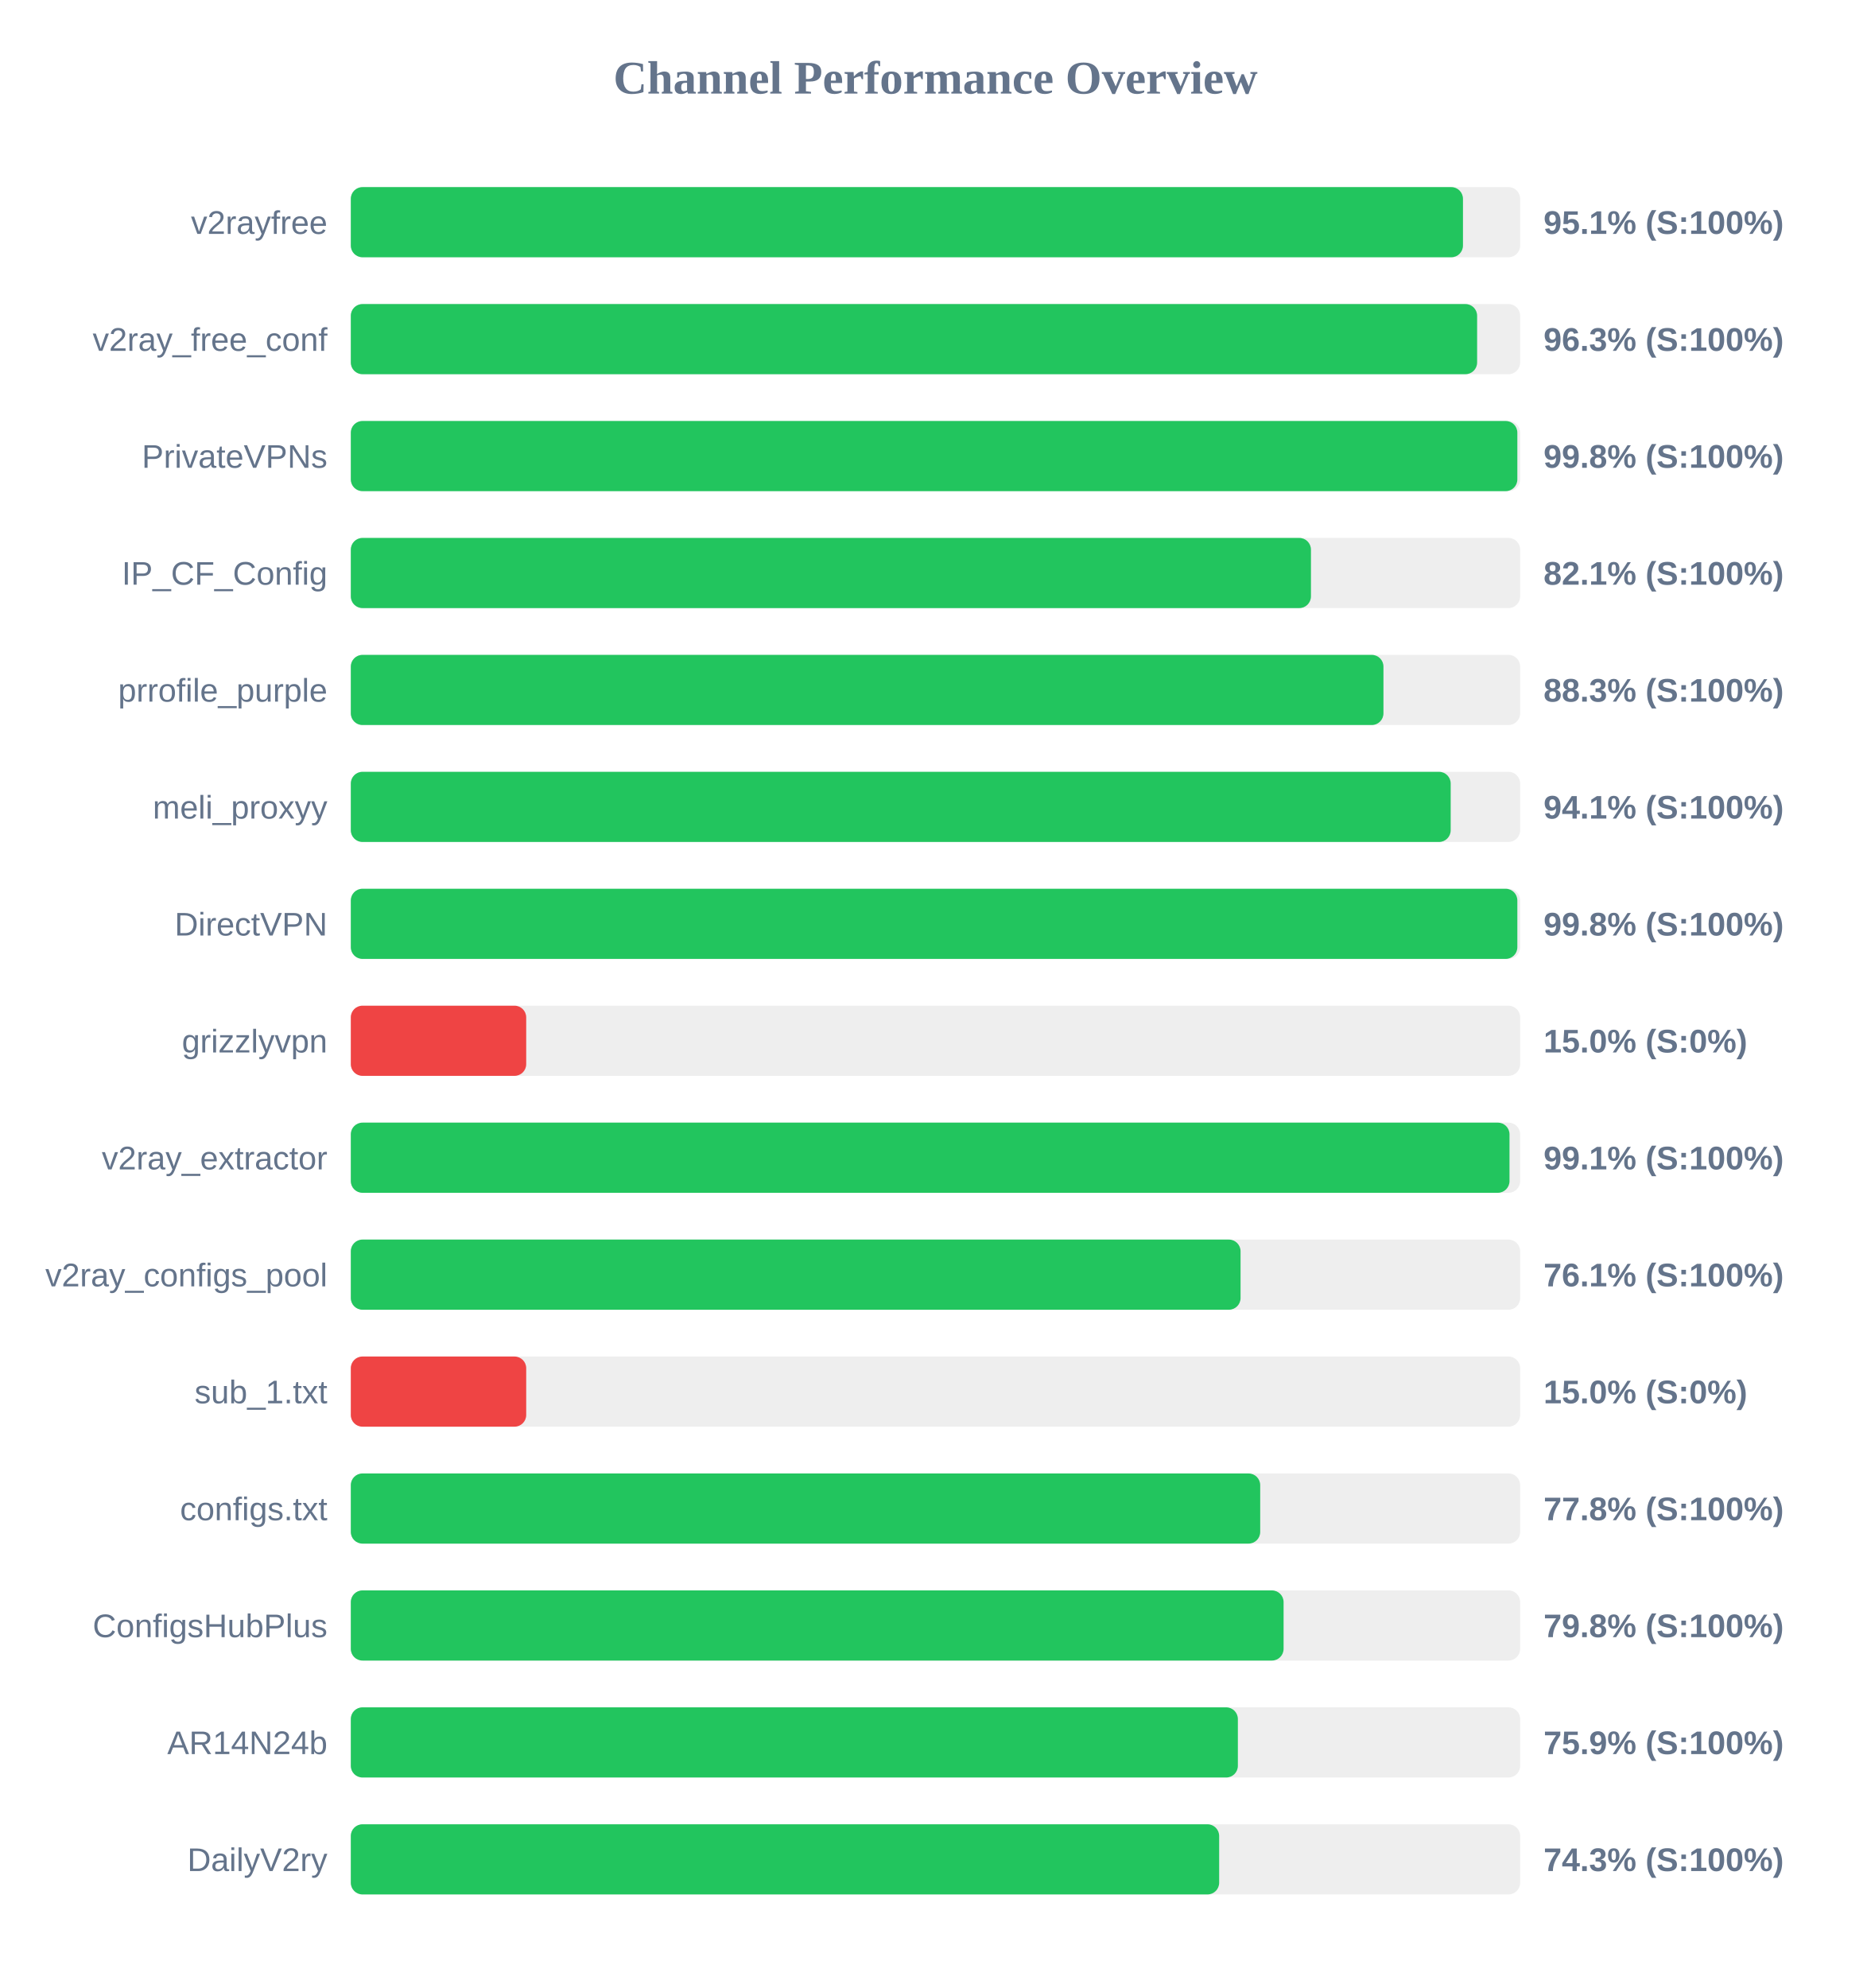
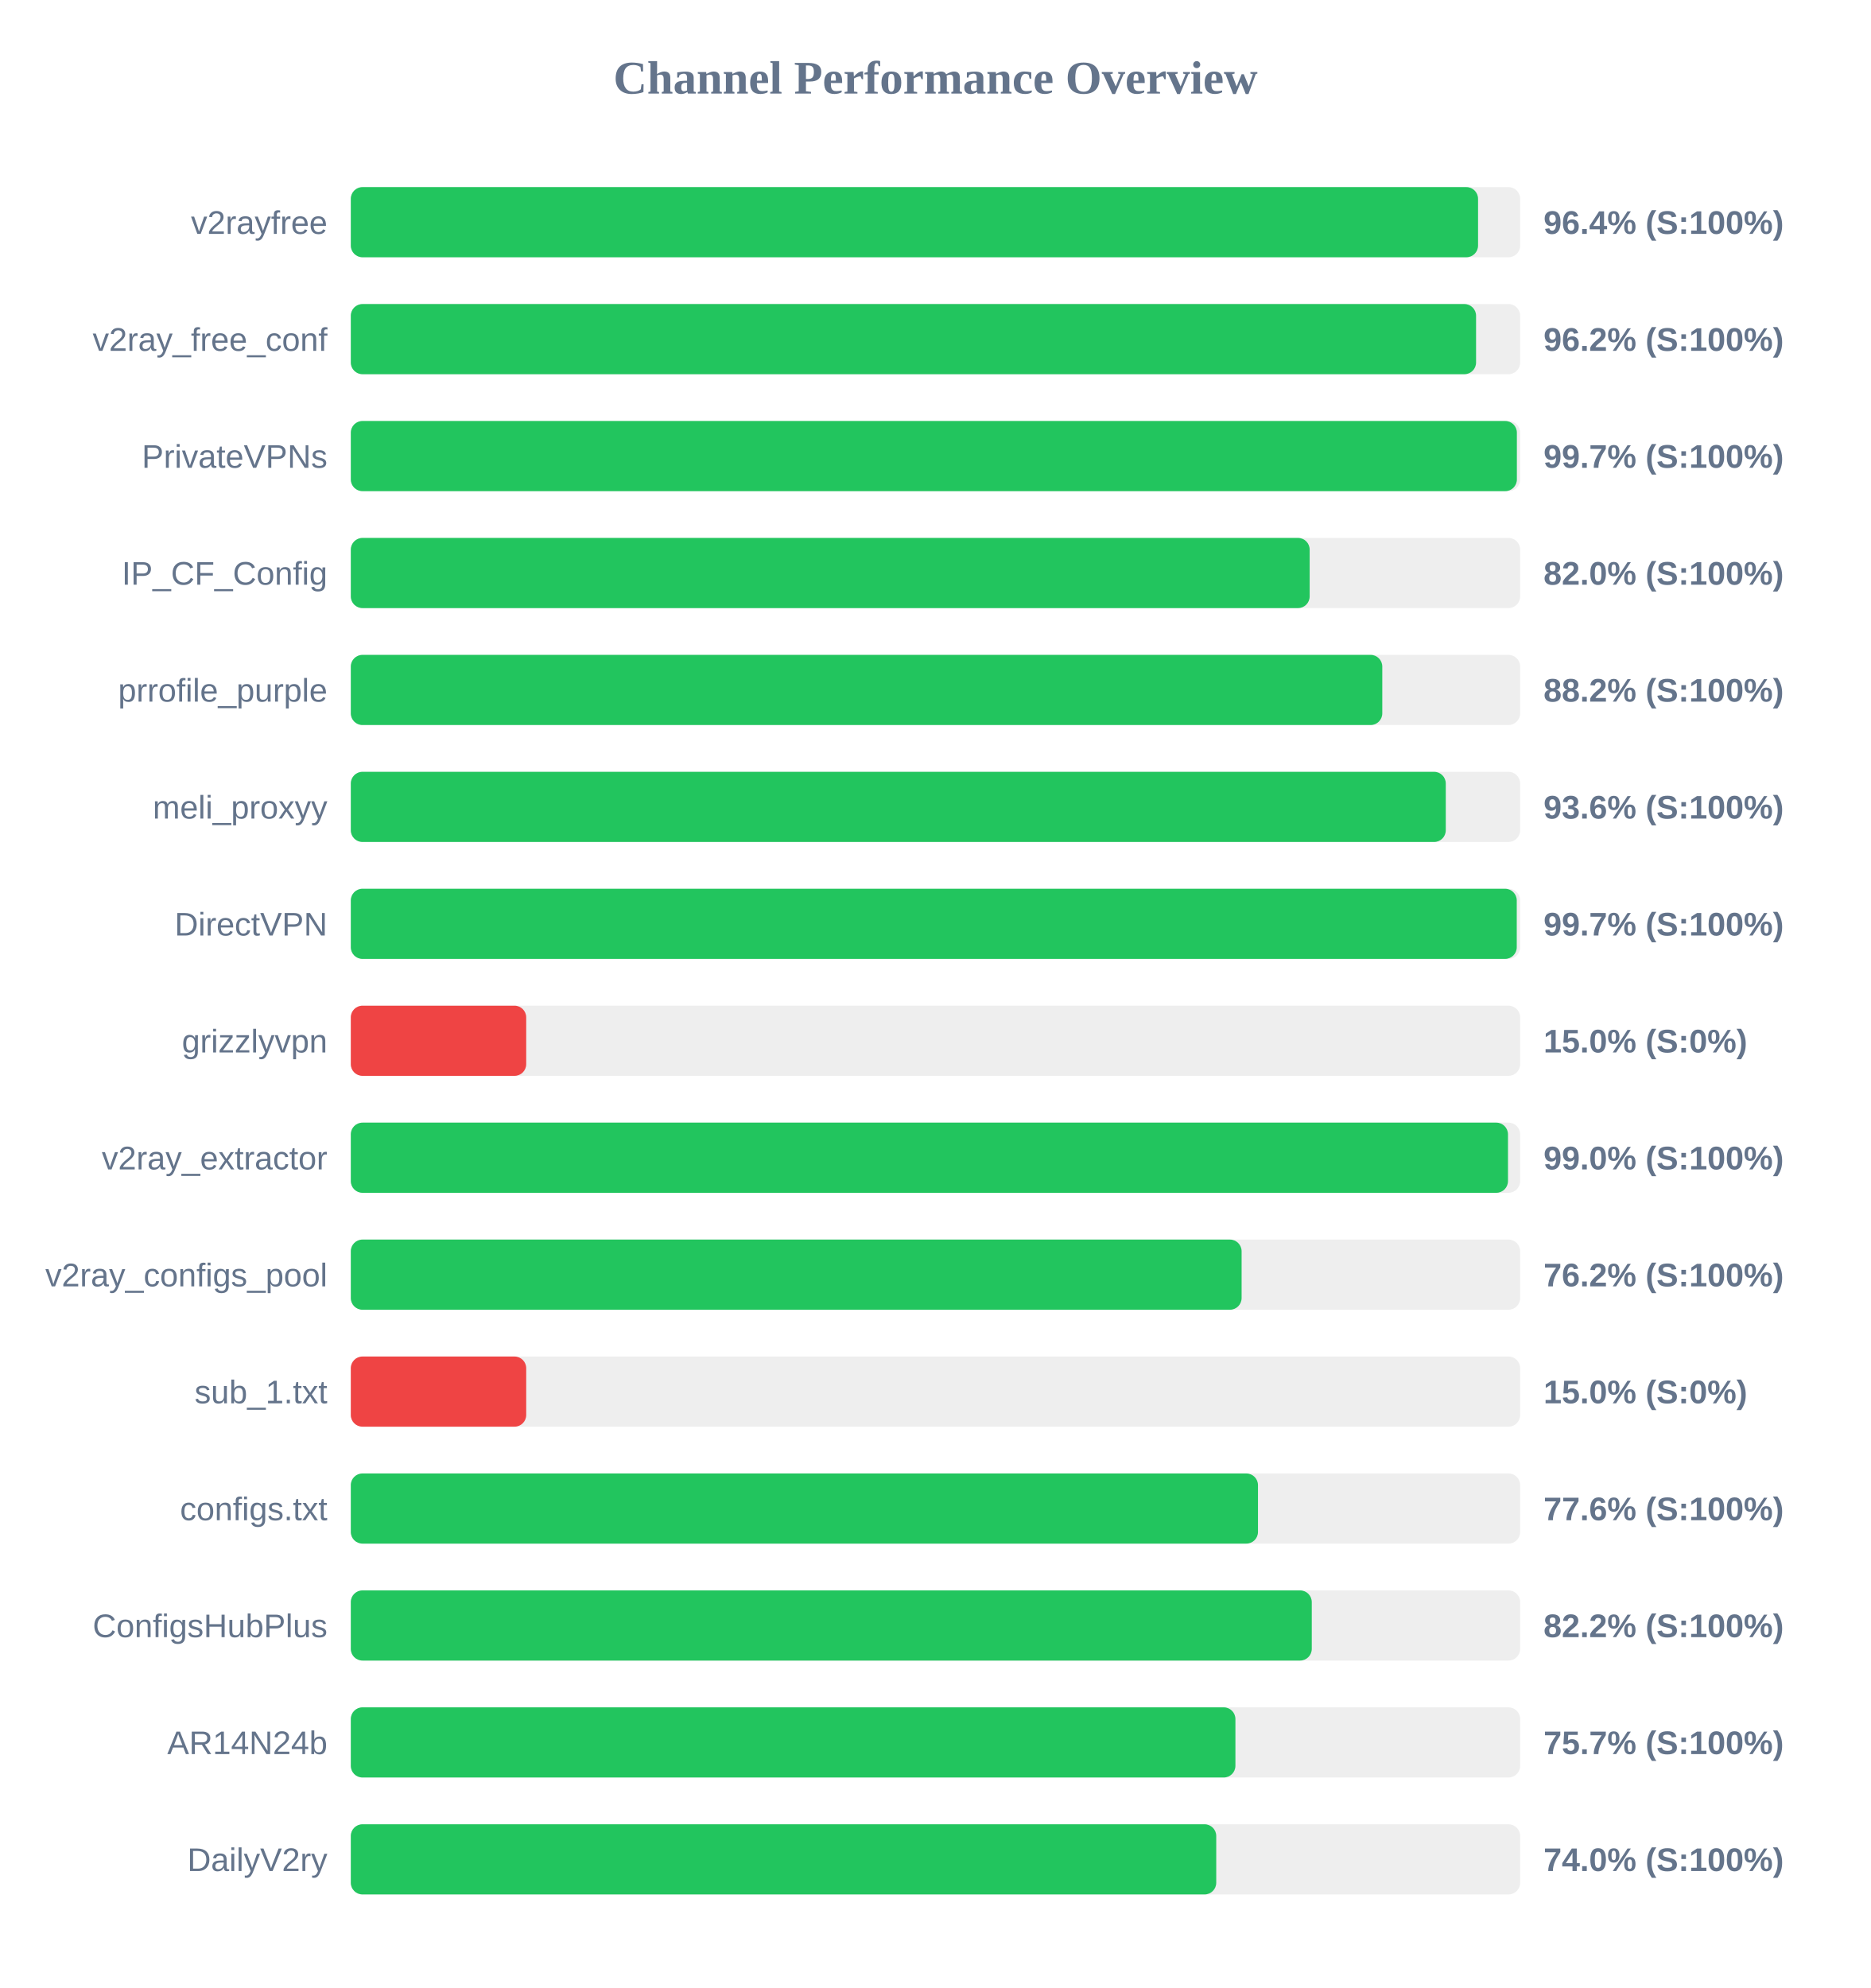
<svg xmlns="http://www.w3.org/2000/svg" width="800" height="850" version="1.1">
  <style>
        .row { font: 14px Arial; fill: #64748b; }
        .score { font: bold 14px Arial; fill: #64748b; }
    </style>
  <text x="400" y="40" text-anchor="middle" font-size="20px" font-weight="bold" fill="#64748b">Channel Performance Overview</text>
  <rect x="150" y="80" width="500" height="30" fill="#eee" rx="5" />
-   <rect x="150" y="80" width="475.55" height="30" fill="#22c55e" rx="5" />
+   <rect x="150" y="80" width="482.0" height="30" fill="#22c55e" rx="5" />
  <text x="140" y="100" text-anchor="end" class="row">v2rayfree</text>
-   <text x="660" y="100" text-anchor="start" class="score">95.1% (S:100%)</text>
+   <text x="660" y="100" text-anchor="start" class="score">96.4% (S:100%)</text>
  <rect x="150" y="130" width="500" height="30" fill="#eee" rx="5" />
-   <rect x="150" y="130" width="481.6" height="30" fill="#22c55e" rx="5" />
+   <rect x="150" y="130" width="481.15" height="30" fill="#22c55e" rx="5" />
  <text x="140" y="150" text-anchor="end" class="row">v2ray_free_conf</text>
-   <text x="660" y="150" text-anchor="start" class="score">96.3% (S:100%)</text>
+   <text x="660" y="150" text-anchor="start" class="score">96.2% (S:100%)</text>
  <rect x="150" y="180" width="500" height="30" fill="#eee" rx="5" />
-   <rect x="150" y="180" width="498.8" height="30" fill="#22c55e" rx="5" />
+   <rect x="150" y="180" width="498.6" height="30" fill="#22c55e" rx="5" />
  <text x="140" y="200" text-anchor="end" class="row">PrivateVPNs</text>
-   <text x="660" y="200" text-anchor="start" class="score">99.8% (S:100%)</text>
+   <text x="660" y="200" text-anchor="start" class="score">99.7% (S:100%)</text>
  <rect x="150" y="230" width="500" height="30" fill="#eee" rx="5" />
-   <rect x="150" y="230" width="410.55" height="30" fill="#22c55e" rx="5" />
+   <rect x="150" y="230" width="410.0" height="30" fill="#22c55e" rx="5" />
  <text x="140" y="250" text-anchor="end" class="row">IP_CF_Config</text>
-   <text x="660" y="250" text-anchor="start" class="score">82.1% (S:100%)</text>
+   <text x="660" y="250" text-anchor="start" class="score">82.0% (S:100%)</text>
  <rect x="150" y="280" width="500" height="30" fill="#eee" rx="5" />
-   <rect x="150" y="280" width="441.55" height="30" fill="#22c55e" rx="5" />
+   <rect x="150" y="280" width="441.05" height="30" fill="#22c55e" rx="5" />
  <text x="140" y="300" text-anchor="end" class="row">prrofile_purple</text>
-   <text x="660" y="300" text-anchor="start" class="score">88.3% (S:100%)</text>
+   <text x="660" y="300" text-anchor="start" class="score">88.2% (S:100%)</text>
  <rect x="150" y="330" width="500" height="30" fill="#eee" rx="5" />
-   <rect x="150" y="330" width="470.3" height="30" fill="#22c55e" rx="5" />
+   <rect x="150" y="330" width="468.2" height="30" fill="#22c55e" rx="5" />
  <text x="140" y="350" text-anchor="end" class="row">meli_proxyy</text>
-   <text x="660" y="350" text-anchor="start" class="score">94.1% (S:100%)</text>
+   <text x="660" y="350" text-anchor="start" class="score">93.6% (S:100%)</text>
  <rect x="150" y="380" width="500" height="30" fill="#eee" rx="5" />
-   <rect x="150" y="380" width="498.8" height="30" fill="#22c55e" rx="5" />
+   <rect x="150" y="380" width="498.55" height="30" fill="#22c55e" rx="5" />
  <text x="140" y="400" text-anchor="end" class="row">DirectVPN</text>
-   <text x="660" y="400" text-anchor="start" class="score">99.8% (S:100%)</text>
+   <text x="660" y="400" text-anchor="start" class="score">99.7% (S:100%)</text>
  <rect x="150" y="430" width="500" height="30" fill="#eee" rx="5" />
  <rect x="150" y="430" width="75.0" height="30" fill="#ef4444" rx="5" />
  <text x="140" y="450" text-anchor="end" class="row">grizzlyvpn</text>
  <text x="660" y="450" text-anchor="start" class="score">15.0% (S:0%)</text>
  <rect x="150" y="480" width="500" height="30" fill="#eee" rx="5" />
-   <rect x="150" y="480" width="495.45" height="30" fill="#22c55e" rx="5" />
+   <rect x="150" y="480" width="494.8" height="30" fill="#22c55e" rx="5" />
  <text x="140" y="500" text-anchor="end" class="row">v2ray_extractor</text>
-   <text x="660" y="500" text-anchor="start" class="score">99.1% (S:100%)</text>
+   <text x="660" y="500" text-anchor="start" class="score">99.0% (S:100%)</text>
  <rect x="150" y="530" width="500" height="30" fill="#eee" rx="5" />
-   <rect x="150" y="530" width="380.45" height="30" fill="#22c55e" rx="5" />
+   <rect x="150" y="530" width="380.9" height="30" fill="#22c55e" rx="5" />
  <text x="140" y="550" text-anchor="end" class="row">v2ray_configs_pool</text>
-   <text x="660" y="550" text-anchor="start" class="score">76.1% (S:100%)</text>
+   <text x="660" y="550" text-anchor="start" class="score">76.2% (S:100%)</text>
  <rect x="150" y="580" width="500" height="30" fill="#eee" rx="5" />
  <rect x="150" y="580" width="75.0" height="30" fill="#ef4444" rx="5" />
  <text x="140" y="600" text-anchor="end" class="row">sub_1.txt</text>
  <text x="660" y="600" text-anchor="start" class="score">15.0% (S:0%)</text>
  <rect x="150" y="630" width="500" height="30" fill="#eee" rx="5" />
-   <rect x="150" y="630" width="388.85" height="30" fill="#22c55e" rx="5" />
+   <rect x="150" y="630" width="387.9" height="30" fill="#22c55e" rx="5" />
  <text x="140" y="650" text-anchor="end" class="row">configs.txt</text>
-   <text x="660" y="650" text-anchor="start" class="score">77.8% (S:100%)</text>
+   <text x="660" y="650" text-anchor="start" class="score">77.6% (S:100%)</text>
  <rect x="150" y="680" width="500" height="30" fill="#eee" rx="5" />
-   <rect x="150" y="680" width="398.85" height="30" fill="#22c55e" rx="5" />
+   <rect x="150" y="680" width="410.9" height="30" fill="#22c55e" rx="5" />
  <text x="140" y="700" text-anchor="end" class="row">ConfigsHubPlus</text>
-   <text x="660" y="700" text-anchor="start" class="score">79.8% (S:100%)</text>
+   <text x="660" y="700" text-anchor="start" class="score">82.2% (S:100%)</text>
  <rect x="150" y="730" width="500" height="30" fill="#eee" rx="5" />
-   <rect x="150" y="730" width="379.3" height="30" fill="#22c55e" rx="5" />
+   <rect x="150" y="730" width="378.25" height="30" fill="#22c55e" rx="5" />
  <text x="140" y="750" text-anchor="end" class="row">AR14N24b</text>
-   <text x="660" y="750" text-anchor="start" class="score">75.9% (S:100%)</text>
+   <text x="660" y="750" text-anchor="start" class="score">75.7% (S:100%)</text>
  <rect x="150" y="780" width="500" height="30" fill="#eee" rx="5" />
-   <rect x="150" y="780" width="371.3" height="30" fill="#22c55e" rx="5" />
+   <rect x="150" y="780" width="370.05" height="30" fill="#22c55e" rx="5" />
  <text x="140" y="800" text-anchor="end" class="row">DailyV2ry</text>
-   <text x="660" y="800" text-anchor="start" class="score">74.3% (S:100%)</text>
+   <text x="660" y="800" text-anchor="start" class="score">74.0% (S:100%)</text>
</svg>
